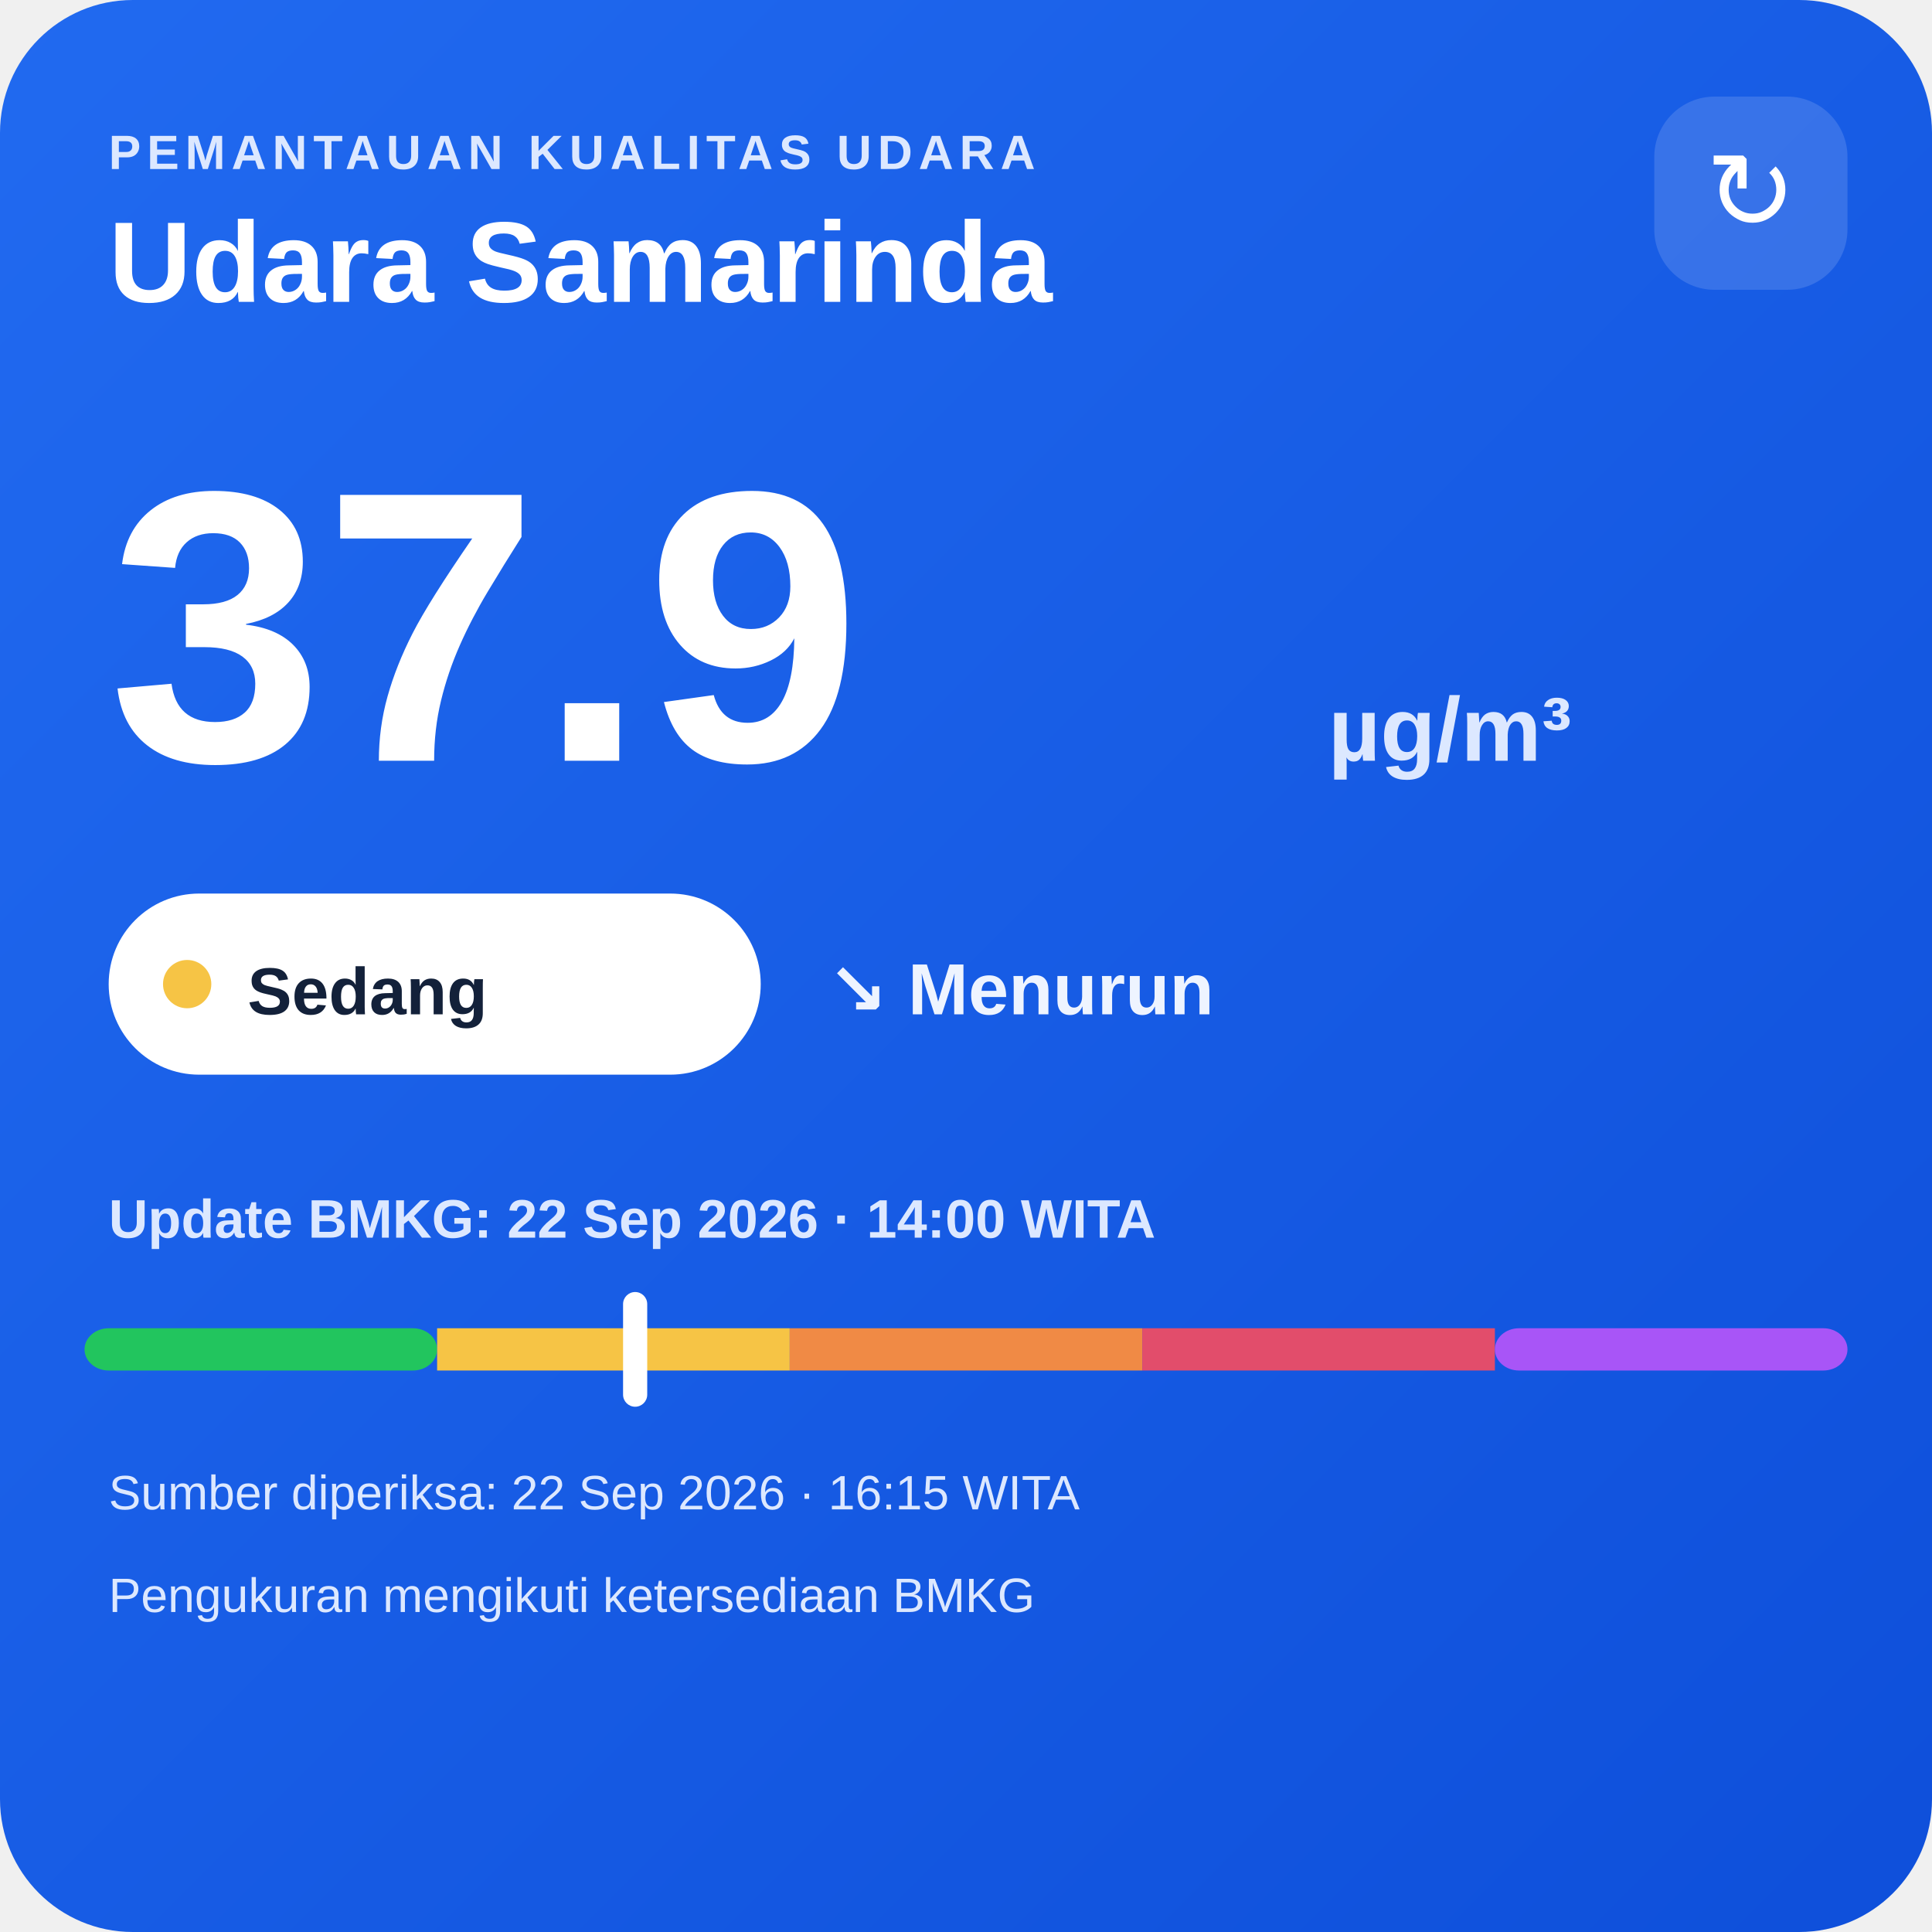
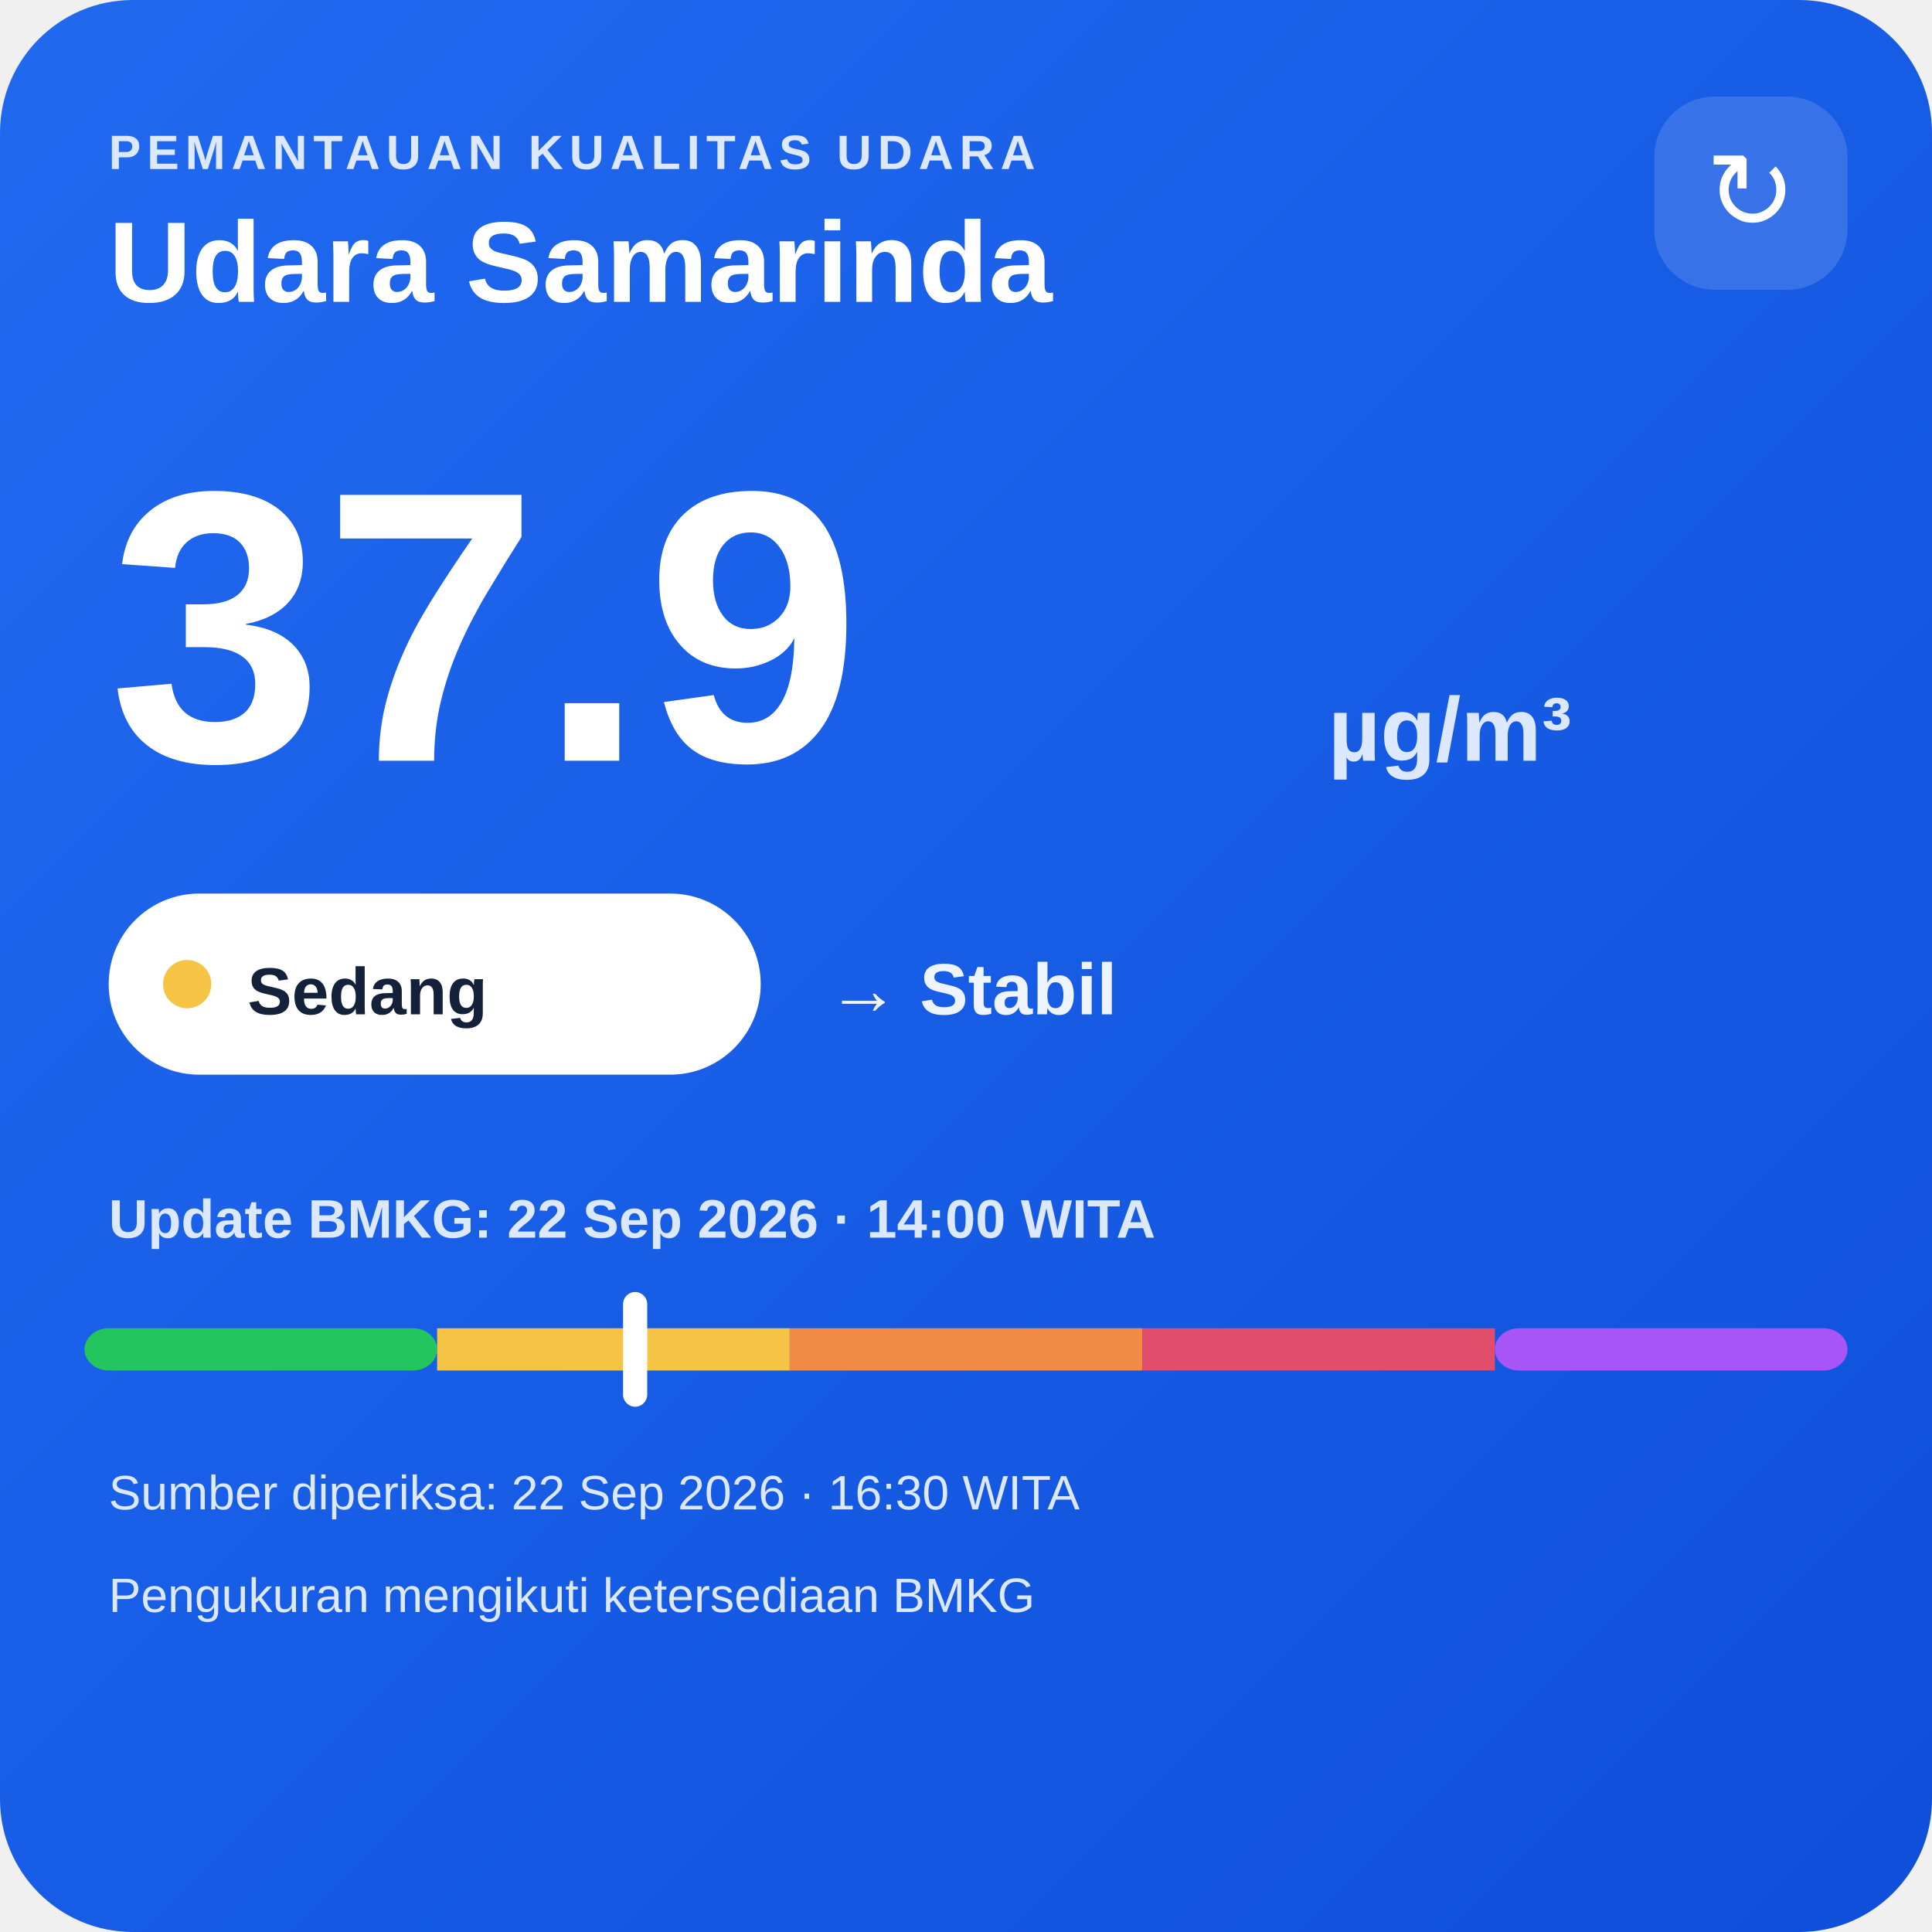
<svg xmlns="http://www.w3.org/2000/svg" width="320" height="320" viewBox="0 0 320 320">
  <defs>
    <linearGradient id="bg" x1="0" y1="0" x2="1" y2="1">
      <stop offset="0" stop-color="#216af0" />
      <stop offset="1" stop-color="#0e4fda" />
    </linearGradient>
  </defs>
  <rect width="320" height="320" rx="22" fill="url(#bg)" />
  <text x="18" y="28" fill="#dce8ff" font-family="Arial,sans-serif" font-size="8" font-weight="700" letter-spacing="1">PEMANTAUAN KUALITAS UDARA</text>
  <text x="18" y="50" fill="#ffffff" font-family="Arial,sans-serif" font-size="19" font-weight="700">Udara Samarinda</text>
  <rect x="274" y="16" width="32" height="32" rx="10" fill="#ffffff" fill-opacity=".14" />
  <text x="290" y="38" text-anchor="middle" fill="#ffffff" font-family="Arial,sans-serif" font-size="18">↻</text>
  <text x="18" y="126" fill="#ffffff" font-family="Arial,sans-serif" font-size="64" font-weight="800">37.9</text>
  <text x="220" y="126" fill="#dce8ff" font-family="Arial,sans-serif" font-size="15" font-weight="700">µg/m³</text>
  <rect x="18" y="148" width="108" height="30" rx="15" fill="#ffffff" />
  <circle cx="31" cy="163" r="4" fill="#f6c445" />
  <text x="41" y="168" fill="#13213a" font-family="Arial,sans-serif" font-size="11" font-weight="700">Sedang</text>
-   <text x="137" y="168" fill="#eef4ff" font-family="Arial,sans-serif" font-size="12" font-weight="700">↘ Menurun</text>
+   <text x="137" y="168" fill="#eef4ff" font-family="Arial,sans-serif" font-size="12" font-weight="700">→ Stabil</text>
  <text x="18" y="205" fill="#dce8ff" font-family="Arial,sans-serif" font-size="9" font-weight="700">Update BMKG: 22 Sep 2026 · 14:00 WITA</text>
  <rect x="14" y="220" width="58.4" height="7" rx="4" fill="#22c55e" />
  <rect x="72.4" y="220" width="58.4" height="7" fill="#f6c445" />
  <rect x="130.8" y="220" width="58.4" height="7" fill="#f08a45" />
  <rect x="189.2" y="220" width="58.4" height="7" fill="#e24d6b" />
  <rect x="247.6" y="220" width="58.4" height="7" rx="4" fill="#a855f7" />
  <rect x="103.2" y="214" width="4" height="19" rx="2" fill="#ffffff" />
-   <text x="18" y="250" fill="#dce8ff" font-family="Arial,sans-serif" font-size="8">Sumber diperiksa: 22 Sep 2026 · 16:15 WITA</text>
+   <text x="18" y="250" fill="#dce8ff" font-family="Arial,sans-serif" font-size="8">Sumber diperiksa: 22 Sep 2026 · 16:30 WITA</text>
  <text x="18" y="267" fill="#dce8ff" font-family="Arial,sans-serif" font-size="8">Pengukuran mengikuti ketersediaan BMKG</text>
</svg>
